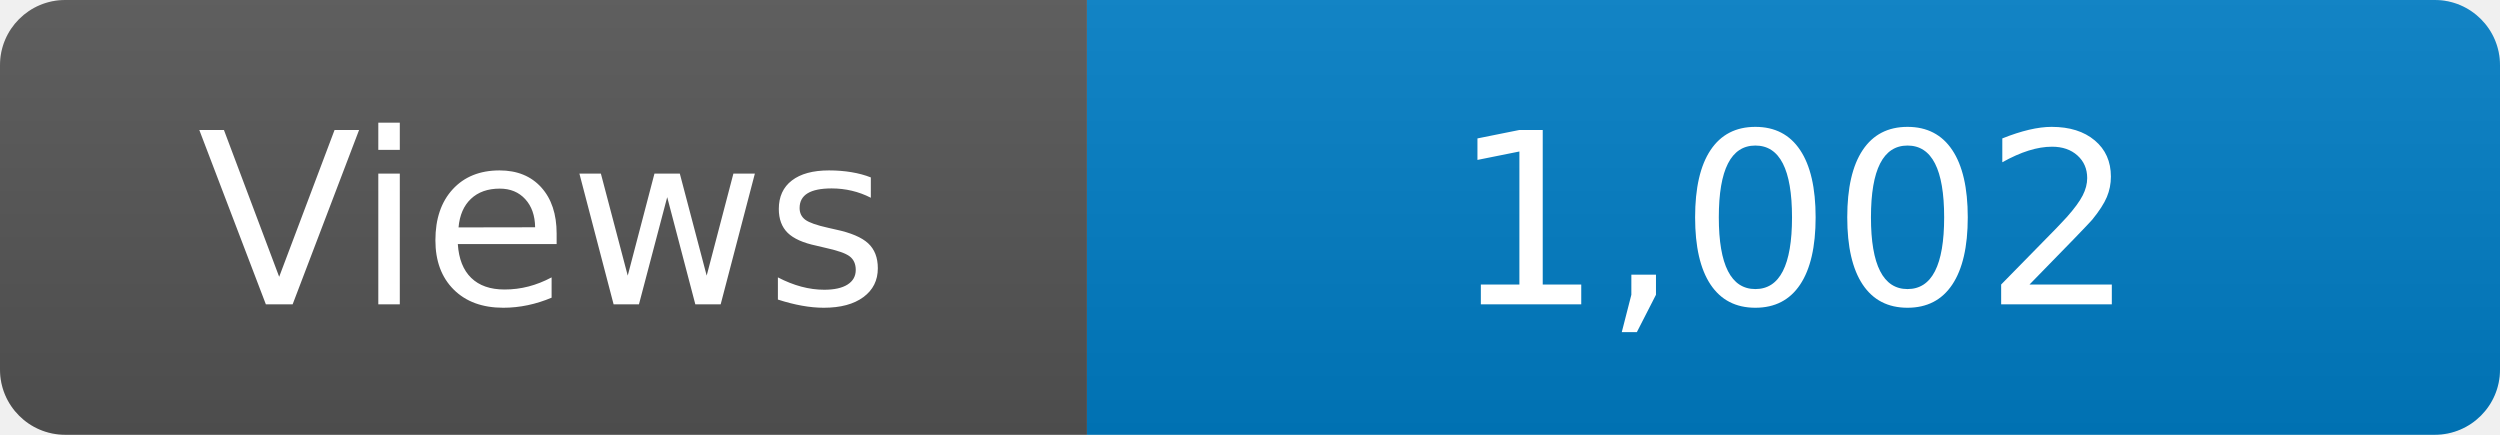
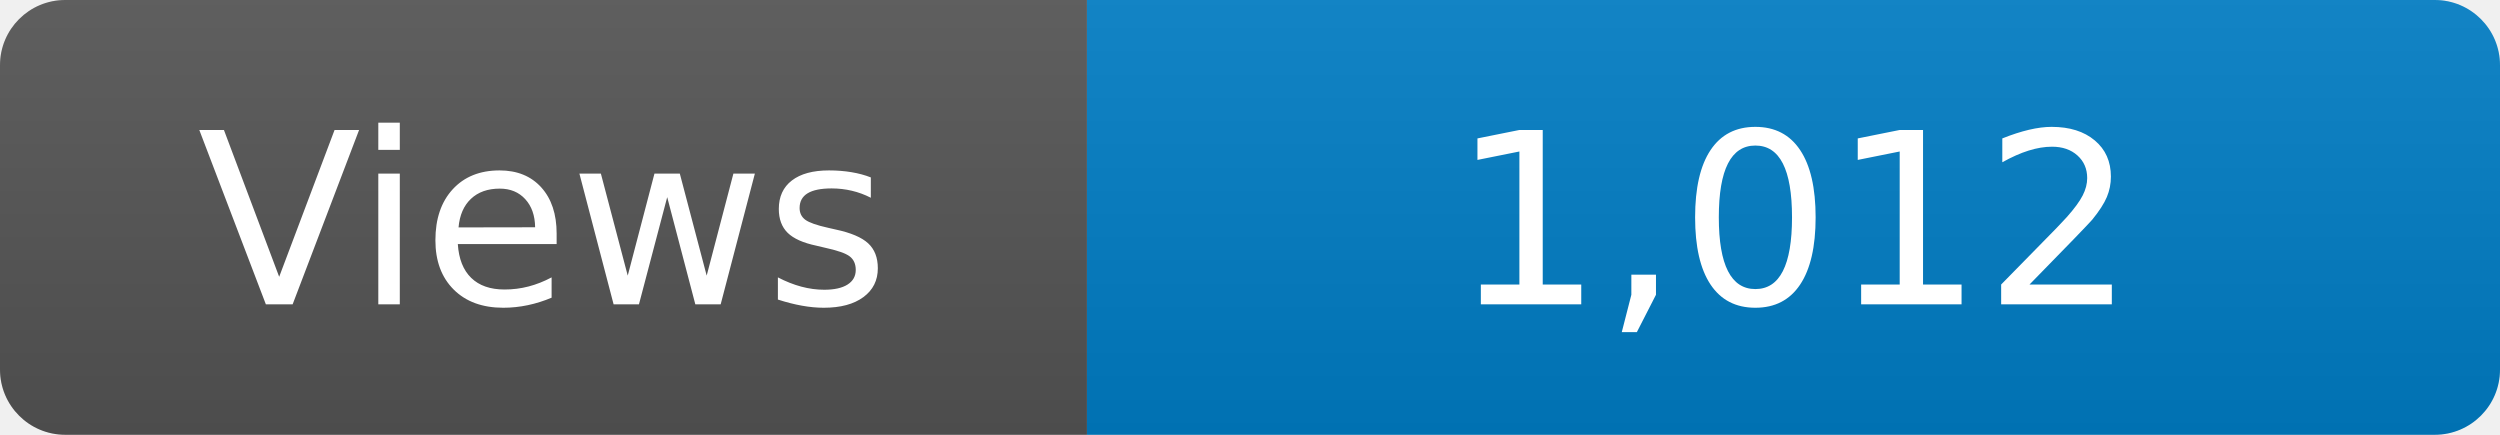
<svg xmlns="http://www.w3.org/2000/svg" width="115" height="20" role="img" aria-label="Maintained?: yes">
  <linearGradient id="s" x2="0" y2="100%">
    <stop offset="0" stop-color="#bbb" stop-opacity=".1" />
    <stop offset="1" stop-opacity=".1" />
  </linearGradient>
  <clipPath id="r">
    <rect width="115" height="20" rx="3" fill="#fff" />
  </clipPath>
  <g clip-path="url(#r)">
    <rect width="50" height="20" fill="#555" />
    <rect x="50" width="160" height="20" fill="#007ec6" />
    <rect width="115" height="20" fill="url(#s)" />
  </g>
  <g fill="#fff" text-anchor="middle" font-family="Verdana,Geneva,DejaVu Sans,sans-serif" font-size="110">
    <text x="250" y="140" transform="scale(.1)" fill="#fff">Views</text>
-     <text x="825" y="140" transform="scale(.1)" fill="#fff">1,002</text>
+     <text x="825" y="140" transform="scale(.1)" fill="#fff">1,012</text>
  </g>
</svg>
